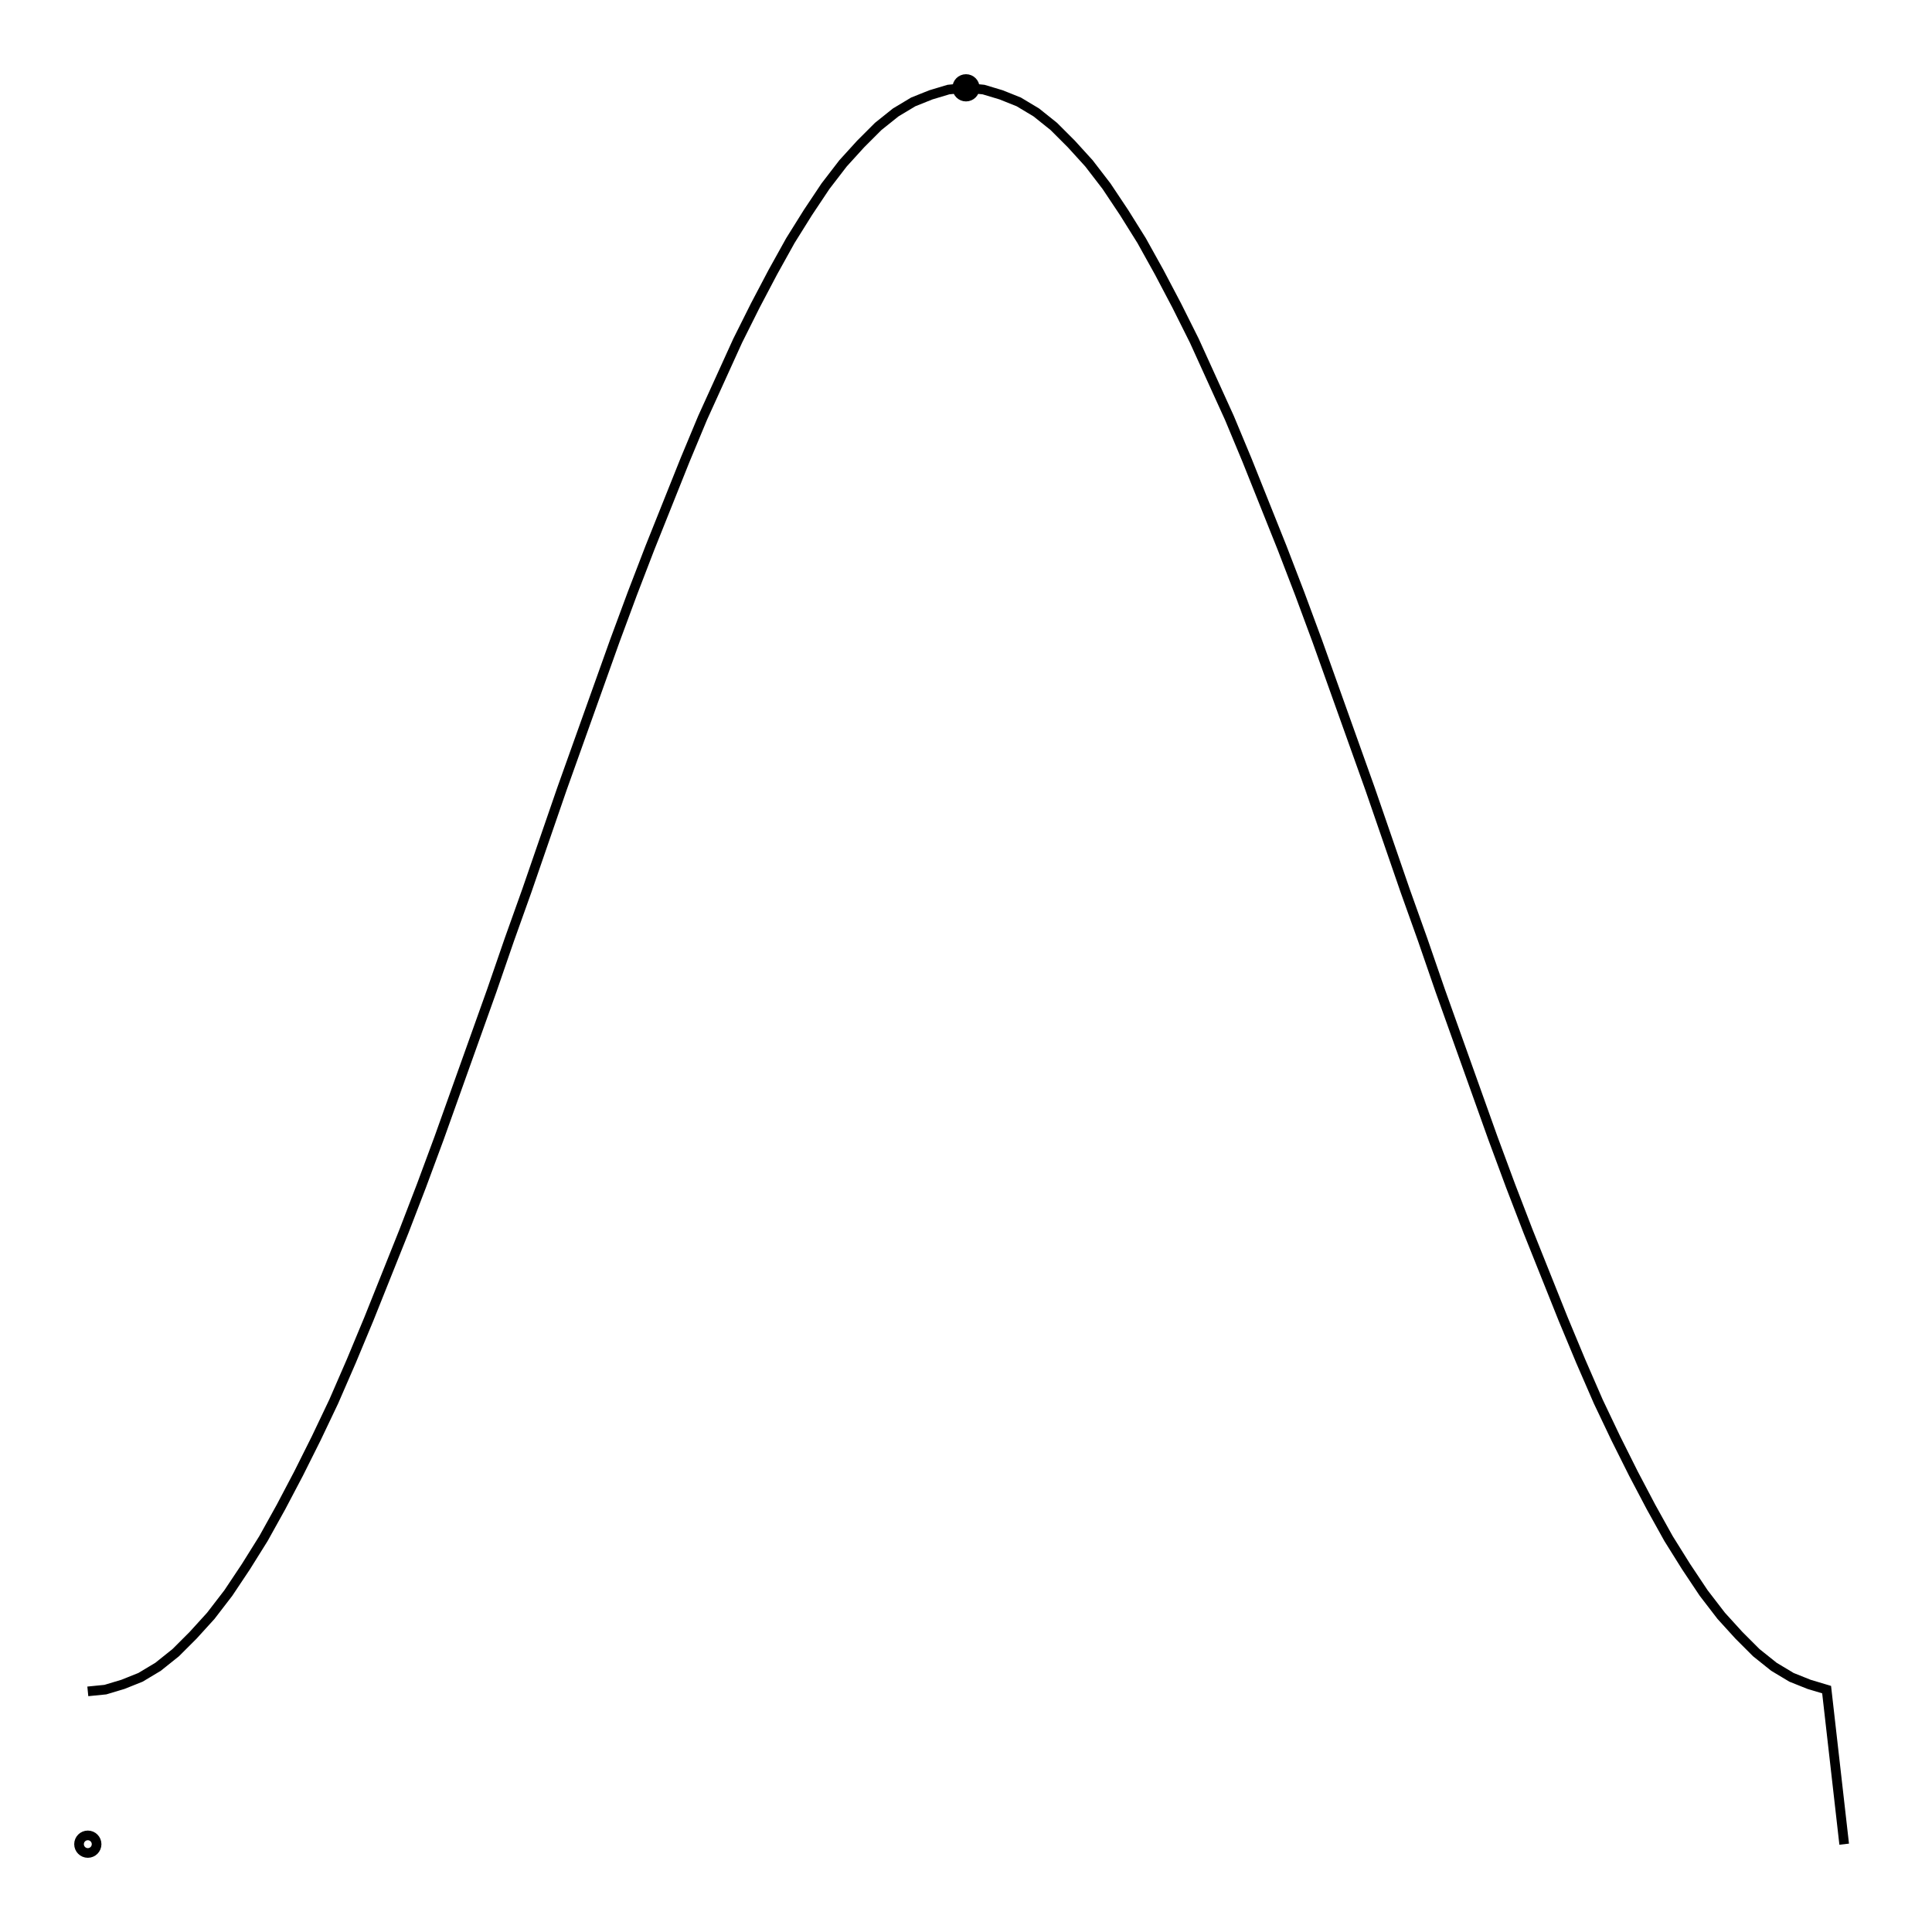
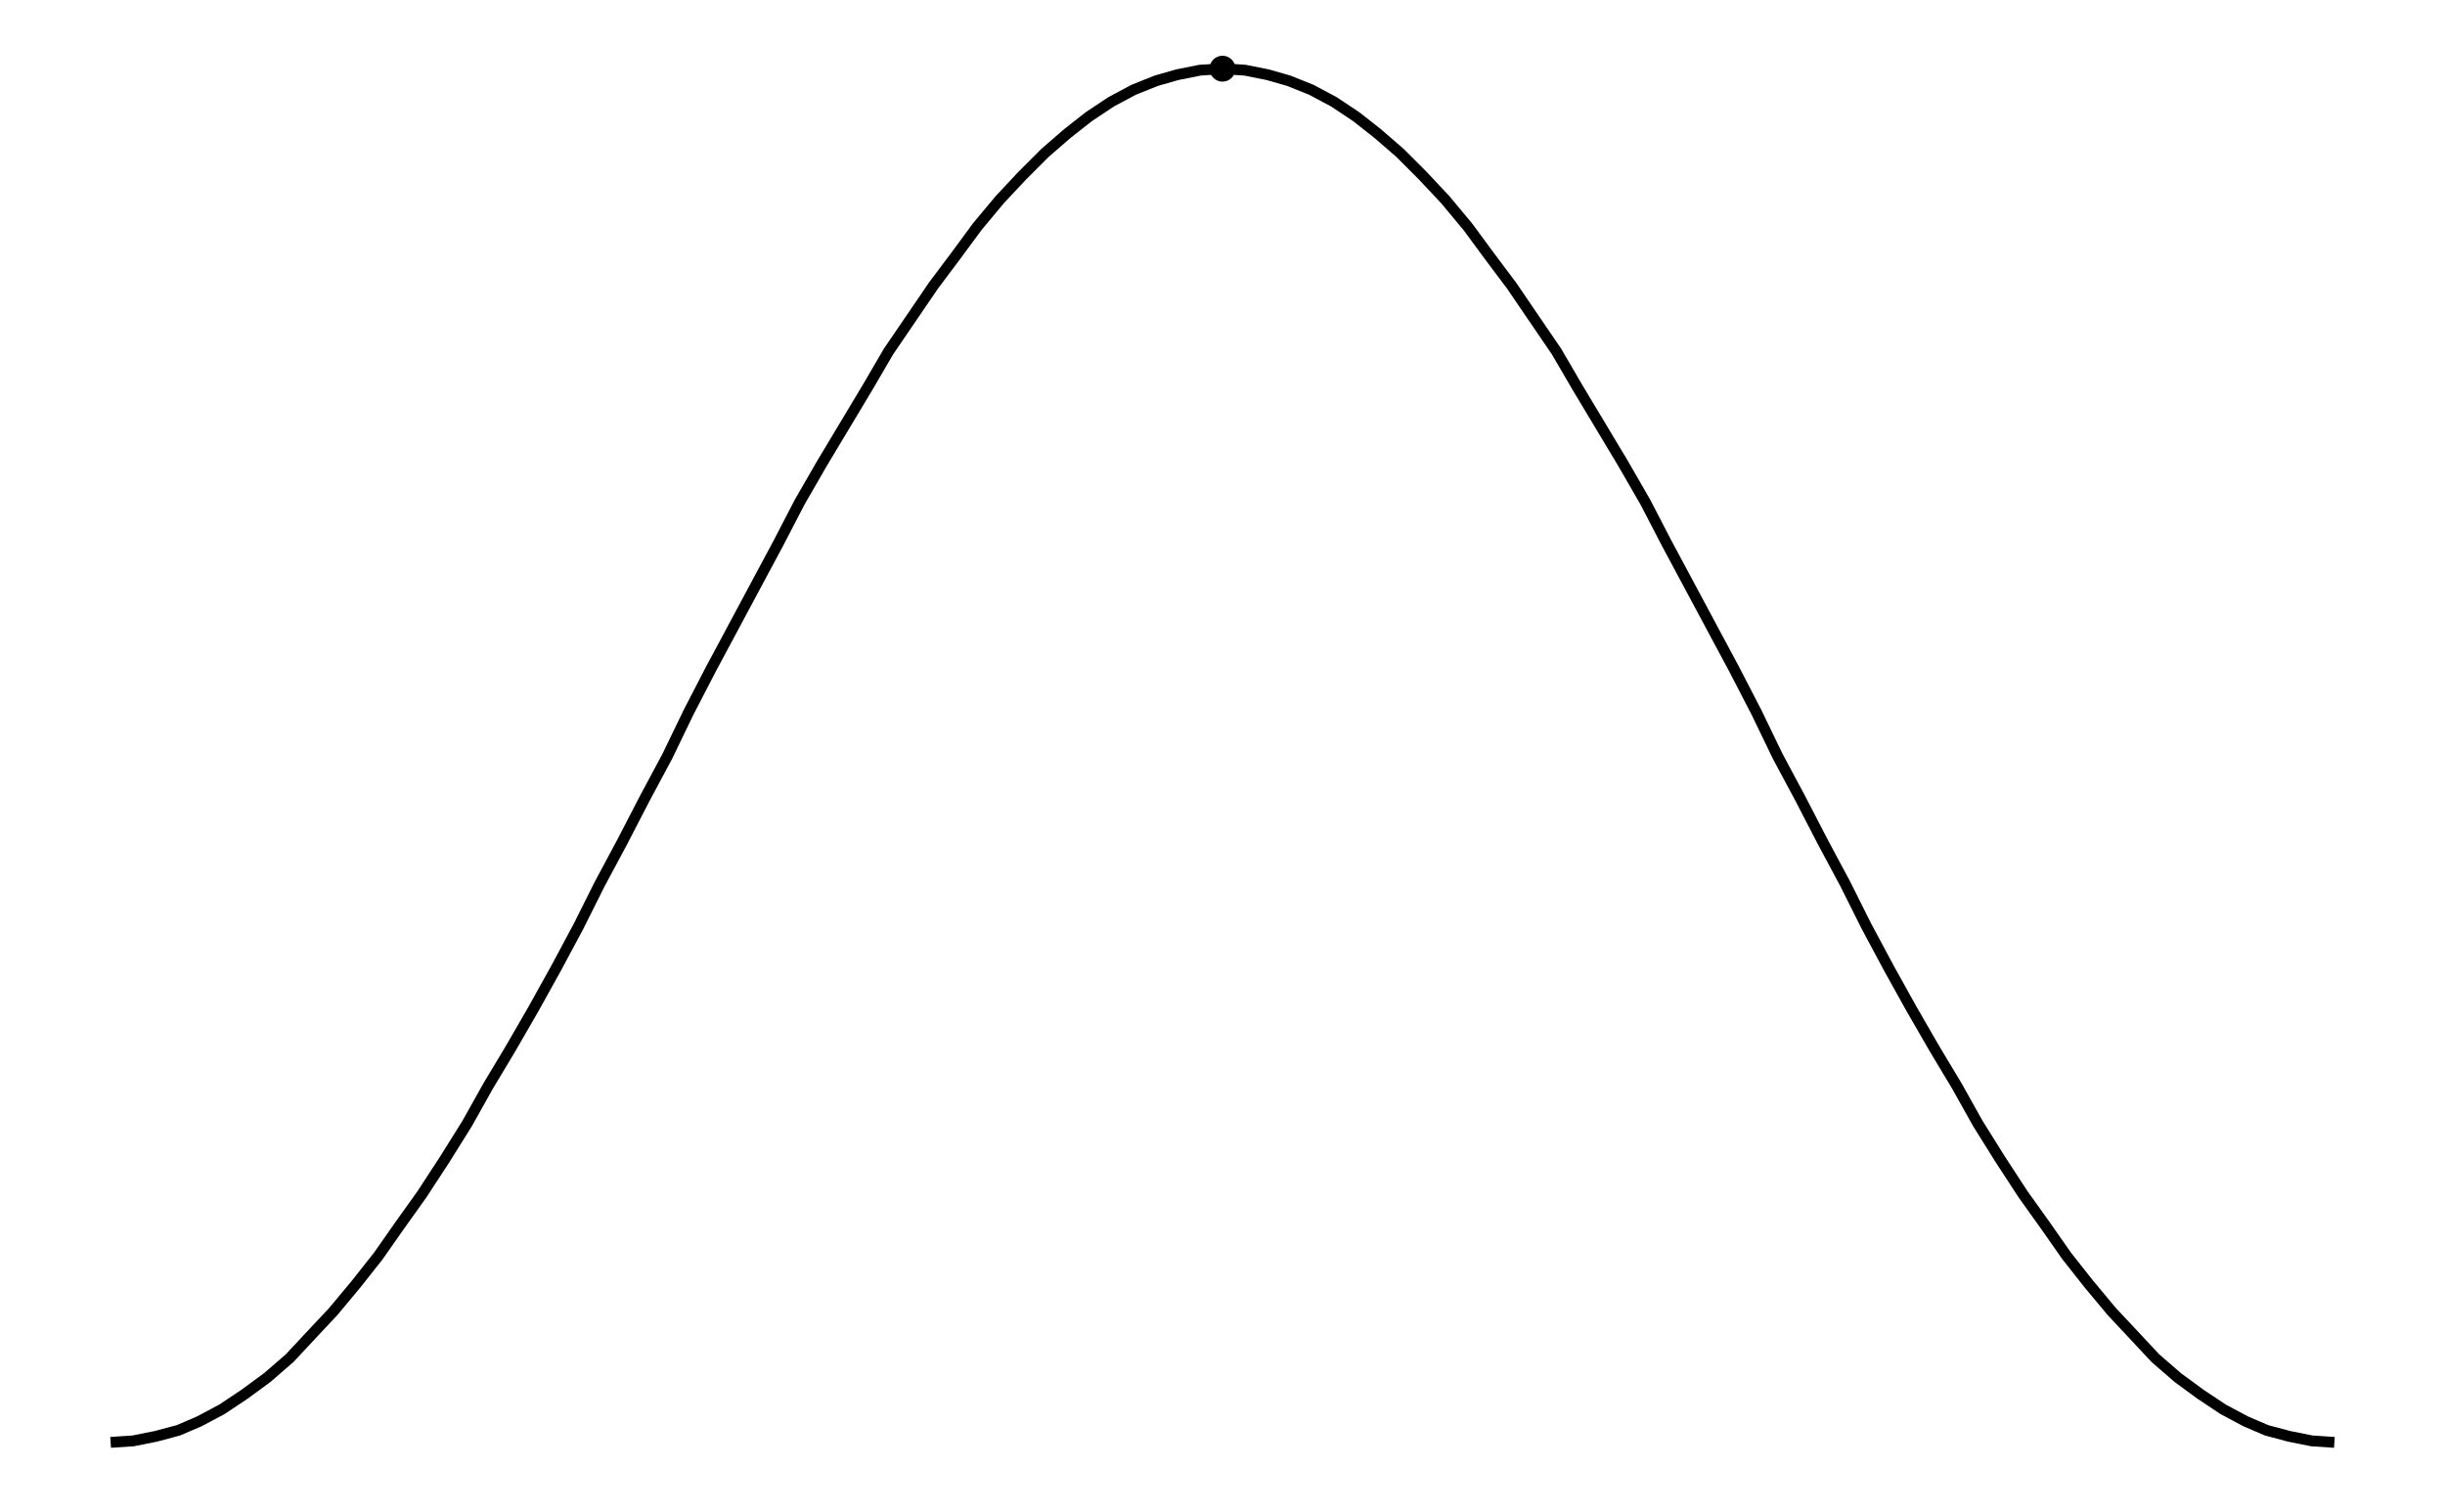
- <svg xmlns="http://www.w3.org/2000/svg" width="100.0" height="100.0" viewBox="-55.000 -5.000 110.000 110.000">
-   <g fill="none" stroke="black" stroke-width="0.005%" transform="translate(0, 100) scale(100, -100)">
-     <circle cx="-0.500" cy="0.000" r="0.005" />
+ <svg xmlns="http://www.w3.org/2000/svg" width="161.8" height="100.0" viewBox="-85.902 4.524 171.803 110.000">
+   <g fill="none" stroke="black" stroke-width="0.005%" transform="translate(0, 119.0476) scale(109.5238, -109.5238)">
    <circle cx="0.000" cy="1.000" r="0.005" />
-     <polyline points="-0.500,0.087 -0.490,0.088 -0.480,0.091 -0.470,0.095 -0.460,0.101 -0.450,0.109 -0.440,0.119 -0.430,0.130 -0.420,0.143 -0.410,0.158 -0.400,0.174 -0.390,0.192 -0.380,0.211 -0.370,0.231 -0.360,0.252 -0.350,0.275 -0.340,0.299 -0.330,0.324 -0.320,0.349 -0.310,0.375 -0.300,0.402 -0.290,0.430 -0.280,0.458 -0.270,0.486 -0.260,0.515 -0.250,0.543 -0.240,0.572 -0.230,0.601 -0.220,0.629 -0.210,0.657 -0.200,0.685 -0.190,0.712 -0.180,0.738 -0.170,0.763 -0.160,0.788 -0.150,0.812 -0.140,0.834 -0.130,0.856 -0.120,0.876 -0.110,0.895 -0.100,0.913 -0.090,0.929 -0.080,0.944 -0.070,0.957 -0.060,0.968 -0.050,0.978 -0.040,0.986 -0.030,0.992 -0.020,0.996 -0.010,0.999 0.000,1.000 0.010,0.999 0.020,0.996 0.030,0.992 0.040,0.986 0.050,0.978 0.060,0.968 0.070,0.957 0.080,0.944 0.090,0.929 0.100,0.913 0.110,0.895 0.120,0.876 0.130,0.856 0.140,0.834 0.150,0.812 0.160,0.788 0.170,0.763 0.180,0.738 0.190,0.712 0.200,0.685 0.210,0.657 0.220,0.629 0.230,0.601 0.240,0.572 0.250,0.543 0.260,0.515 0.270,0.486 0.280,0.458 0.290,0.430 0.300,0.402 0.310,0.375 0.320,0.349 0.330,0.324 0.340,0.299 0.350,0.275 0.360,0.252 0.370,0.231 0.380,0.211 0.390,0.192 0.400,0.174 0.410,0.158 0.420,0.143 0.430,0.130 0.440,0.119 0.450,0.109 0.460,0.101 0.470,0.095 0.480,0.091 0.490,0.088 0.500,0.000" />
+     <polyline points="-0.739,0.087 -0.724,0.088 -0.709,0.091 -0.694,0.095 -0.680,0.101 -0.665,0.109 -0.650,0.119 -0.635,0.130 -0.620,0.143 -0.606,0.158 -0.591,0.174 -0.576,0.192 -0.561,0.211 -0.547,0.231 -0.532,0.252 -0.517,0.275 -0.502,0.299 -0.488,0.324 -0.473,0.349 -0.458,0.375 -0.443,0.402 -0.428,0.430 -0.414,0.458 -0.399,0.486 -0.384,0.515 -0.369,0.543 -0.355,0.572 -0.340,0.601 -0.325,0.629 -0.310,0.657 -0.295,0.685 -0.281,0.712 -0.266,0.738 -0.251,0.763 -0.236,0.788 -0.222,0.812 -0.207,0.834 -0.192,0.856 -0.177,0.876 -0.163,0.895 -0.148,0.913 -0.133,0.929 -0.118,0.944 -0.103,0.957 -0.089,0.968 -0.074,0.978 -0.059,0.986 -0.044,0.992 -0.030,0.996 -0.015,0.999 0.000,1.000 0.015,0.999 0.030,0.996 0.044,0.992 0.059,0.986 0.074,0.978 0.089,0.968 0.103,0.957 0.118,0.944 0.133,0.929 0.148,0.913 0.163,0.895 0.177,0.876 0.192,0.856 0.207,0.834 0.222,0.812 0.236,0.788 0.251,0.763 0.266,0.738 0.281,0.712 0.295,0.685 0.310,0.657 0.325,0.629 0.340,0.601 0.355,0.572 0.369,0.543 0.384,0.515 0.399,0.486 0.414,0.458 0.428,0.430 0.443,0.402 0.458,0.375 0.473,0.349 0.488,0.324 0.502,0.299 0.517,0.275 0.532,0.252 0.547,0.231 0.561,0.211 0.576,0.192 0.591,0.174 0.606,0.158 0.620,0.143 0.635,0.130 0.650,0.119 0.665,0.109 0.680,0.101 0.694,0.095 0.709,0.091 0.724,0.088 0.739,0.087" />
  </g>
</svg>
